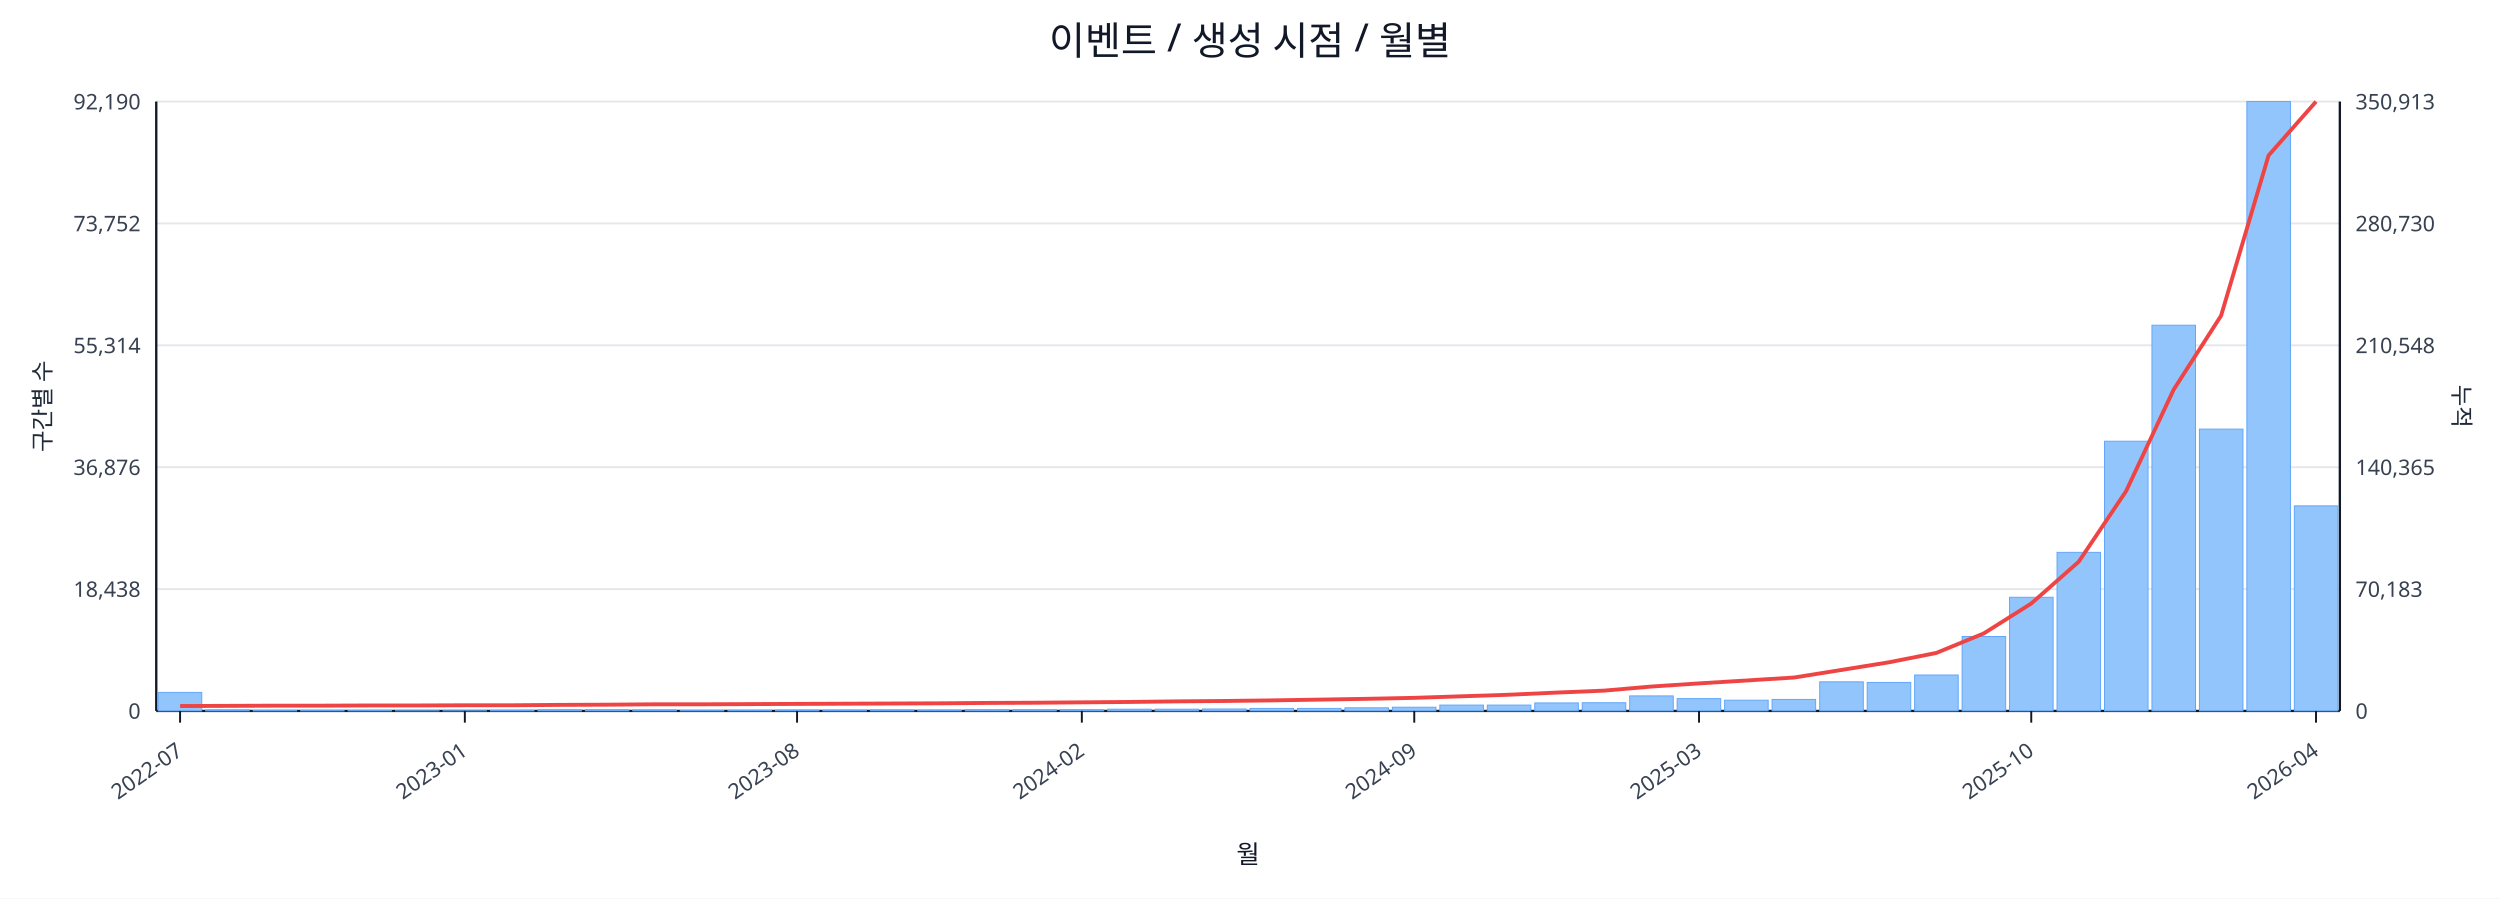
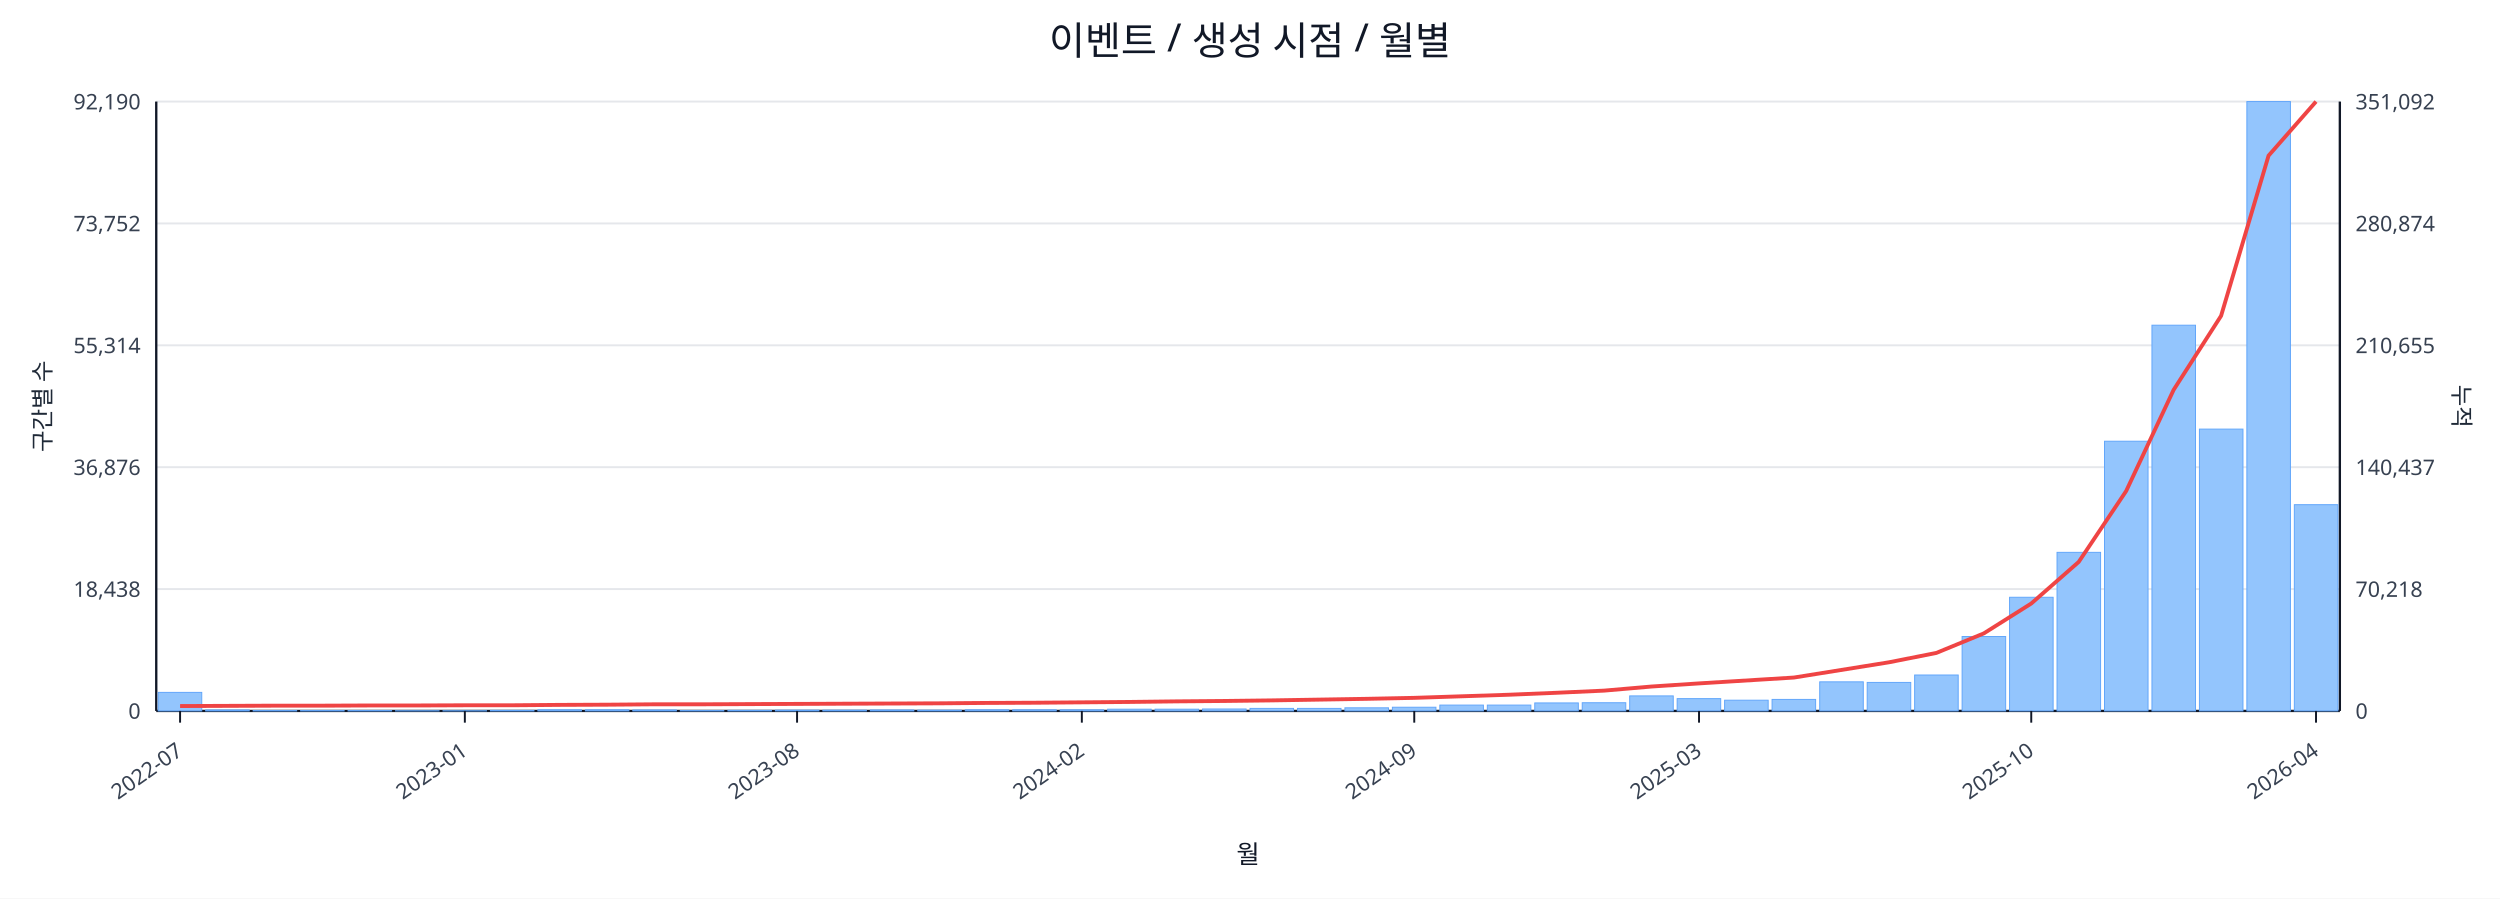
<svg xmlns="http://www.w3.org/2000/svg" width="1280" height="460" viewBox="0 0 1280 460">
  <rect x="0" y="0" width="100%" height="100%" fill="#ffffff" />
  <text x="640.0" y="28" font-size="20" text-anchor="middle" font-family="sans-serif" fill="#111827">이벤트 / 생성 시점 / 월별</text>
  <line x1="80.0" y1="52.0" x2="1198.0" y2="52.0" stroke="#e5e7eb" stroke-width="1" />
  <text x="72.0" y="56.0" font-size="11" text-anchor="end" font-family="sans-serif" fill="#374151">92,190</text>
-   <text x="1206.0" y="56.0" font-size="11" text-anchor="start" font-family="sans-serif" fill="#374151">350,913</text>
+   <text x="1206.0" y="56.0" font-size="11" text-anchor="start" font-family="sans-serif" fill="#374151">351,092</text>
  <line x1="80.0" y1="114.4" x2="1198.0" y2="114.4" stroke="#e5e7eb" stroke-width="1" />
  <text x="72.0" y="118.4" font-size="11" text-anchor="end" font-family="sans-serif" fill="#374151">73,752</text>
-   <text x="1206.0" y="118.4" font-size="11" text-anchor="start" font-family="sans-serif" fill="#374151">280,730</text>
+   <text x="1206.0" y="118.4" font-size="11" text-anchor="start" font-family="sans-serif" fill="#374151">280,874</text>
  <line x1="80.0" y1="176.8" x2="1198.0" y2="176.8" stroke="#e5e7eb" stroke-width="1" />
  <text x="72.0" y="180.8" font-size="11" text-anchor="end" font-family="sans-serif" fill="#374151">55,314</text>
-   <text x="1206.0" y="180.8" font-size="11" text-anchor="start" font-family="sans-serif" fill="#374151">210,548</text>
+   <text x="1206.0" y="180.8" font-size="11" text-anchor="start" font-family="sans-serif" fill="#374151">210,655</text>
  <line x1="80.0" y1="239.2" x2="1198.0" y2="239.2" stroke="#e5e7eb" stroke-width="1" />
  <text x="72.0" y="243.2" font-size="11" text-anchor="end" font-family="sans-serif" fill="#374151">36,876</text>
-   <text x="1206.0" y="243.2" font-size="11" text-anchor="start" font-family="sans-serif" fill="#374151">140,365</text>
+   <text x="1206.0" y="243.2" font-size="11" text-anchor="start" font-family="sans-serif" fill="#374151">140,437</text>
  <line x1="80.0" y1="301.6" x2="1198.0" y2="301.6" stroke="#e5e7eb" stroke-width="1" />
  <text x="72.0" y="305.6" font-size="11" text-anchor="end" font-family="sans-serif" fill="#374151">18,438</text>
-   <text x="1206.0" y="305.6" font-size="11" text-anchor="start" font-family="sans-serif" fill="#374151">70,183</text>
+   <text x="1206.0" y="305.6" font-size="11" text-anchor="start" font-family="sans-serif" fill="#374151">70,218</text>
  <line x1="80.0" y1="364.0" x2="1198.0" y2="364.0" stroke="#e5e7eb" stroke-width="1" />
  <text x="72.0" y="368.0" font-size="11" text-anchor="end" font-family="sans-serif" fill="#374151">0</text>
  <text x="1206.0" y="368.0" font-size="11" text-anchor="start" font-family="sans-serif" fill="#374151">0</text>
  <line x1="80.0" y1="364.0" x2="1198.0" y2="364.0" stroke="#111827" stroke-width="1.2" />
  <line x1="80.0" y1="52.0" x2="80.0" y2="364.0" stroke="#111827" stroke-width="1.2" />
  <line x1="1198.0" y1="52.0" x2="1198.0" y2="364.0" stroke="#111827" stroke-width="1.2" />
  <rect x="81.0" y="354.5" width="22.3" height="9.5" fill="#93c5fd" stroke="#60a5fa" stroke-width="0.5" />
  <rect x="105.3" y="363.5" width="22.3" height="0.5" fill="#93c5fd" stroke="#60a5fa" stroke-width="0.5" />
  <rect x="129.6" y="363.8" width="22.3" height="0.2" fill="#93c5fd" stroke="#60a5fa" stroke-width="0.5" />
  <rect x="153.9" y="363.8" width="22.3" height="0.2" fill="#93c5fd" stroke="#60a5fa" stroke-width="0.5" />
  <rect x="178.2" y="363.8" width="22.3" height="0.2" fill="#93c5fd" stroke="#60a5fa" stroke-width="0.5" />
  <rect x="202.5" y="363.9" width="22.3" height="0.1" fill="#93c5fd" stroke="#60a5fa" stroke-width="0.5" />
  <rect x="226.8" y="363.9" width="22.3" height="0.1" fill="#93c5fd" stroke="#60a5fa" stroke-width="0.5" />
  <rect x="251.1" y="363.7" width="22.3" height="0.3" fill="#93c5fd" stroke="#60a5fa" stroke-width="0.5" />
  <rect x="275.4" y="363.4" width="22.3" height="0.6" fill="#93c5fd" stroke="#60a5fa" stroke-width="0.5" />
  <rect x="299.7" y="363.4" width="22.3" height="0.6" fill="#93c5fd" stroke="#60a5fa" stroke-width="0.5" />
  <rect x="324.0" y="363.5" width="22.3" height="0.5" fill="#93c5fd" stroke="#60a5fa" stroke-width="0.5" />
  <rect x="348.3" y="363.8" width="22.3" height="0.2" fill="#93c5fd" stroke="#60a5fa" stroke-width="0.5" />
  <rect x="372.7" y="363.7" width="22.3" height="0.3" fill="#93c5fd" stroke="#60a5fa" stroke-width="0.5" />
  <rect x="397.0" y="363.6" width="22.3" height="0.4" fill="#93c5fd" stroke="#60a5fa" stroke-width="0.5" />
  <rect x="421.3" y="363.6" width="22.3" height="0.4" fill="#93c5fd" stroke="#60a5fa" stroke-width="0.5" />
  <rect x="445.6" y="363.5" width="22.3" height="0.5" fill="#93c5fd" stroke="#60a5fa" stroke-width="0.5" />
  <rect x="469.9" y="363.6" width="22.3" height="0.4" fill="#93c5fd" stroke="#60a5fa" stroke-width="0.5" />
  <rect x="494.2" y="363.4" width="22.3" height="0.6" fill="#93c5fd" stroke="#60a5fa" stroke-width="0.5" />
  <rect x="518.5" y="363.4" width="22.3" height="0.6" fill="#93c5fd" stroke="#60a5fa" stroke-width="0.5" />
  <rect x="542.8" y="363.4" width="22.3" height="0.6" fill="#93c5fd" stroke="#60a5fa" stroke-width="0.5" />
  <rect x="567.1" y="363.1" width="22.3" height="0.9" fill="#93c5fd" stroke="#60a5fa" stroke-width="0.5" />
  <rect x="591.4" y="363.1" width="22.3" height="0.9" fill="#93c5fd" stroke="#60a5fa" stroke-width="0.5" />
  <rect x="615.7" y="363.0" width="22.3" height="1.0" fill="#93c5fd" stroke="#60a5fa" stroke-width="0.5" />
  <rect x="640.0" y="362.7" width="22.3" height="1.3" fill="#93c5fd" stroke="#60a5fa" stroke-width="0.5" />
  <rect x="664.3" y="362.7" width="22.3" height="1.3" fill="#93c5fd" stroke="#60a5fa" stroke-width="0.5" />
  <rect x="688.6" y="362.4" width="22.3" height="1.6" fill="#93c5fd" stroke="#60a5fa" stroke-width="0.5" />
  <rect x="712.9" y="362.1" width="22.3" height="1.9" fill="#93c5fd" stroke="#60a5fa" stroke-width="0.5" />
  <rect x="737.2" y="361.0" width="22.3" height="3.0" fill="#93c5fd" stroke="#60a5fa" stroke-width="0.5" />
  <rect x="761.5" y="361.0" width="22.3" height="3.0" fill="#93c5fd" stroke="#60a5fa" stroke-width="0.5" />
  <rect x="785.8" y="359.9" width="22.3" height="4.1" fill="#93c5fd" stroke="#60a5fa" stroke-width="0.5" />
  <rect x="810.1" y="359.8" width="22.3" height="4.2" fill="#93c5fd" stroke="#60a5fa" stroke-width="0.5" />
  <rect x="834.4" y="356.3" width="22.3" height="7.7" fill="#93c5fd" stroke="#60a5fa" stroke-width="0.5" />
  <rect x="858.7" y="357.7" width="22.3" height="6.3" fill="#93c5fd" stroke="#60a5fa" stroke-width="0.5" />
  <rect x="883.0" y="358.5" width="22.3" height="5.5" fill="#93c5fd" stroke="#60a5fa" stroke-width="0.5" />
  <rect x="907.3" y="358.1" width="22.3" height="5.9" fill="#93c5fd" stroke="#60a5fa" stroke-width="0.5" />
  <rect x="931.7" y="349.1" width="22.3" height="14.9" fill="#93c5fd" stroke="#60a5fa" stroke-width="0.5" />
  <rect x="956.0" y="349.4" width="22.3" height="14.6" fill="#93c5fd" stroke="#60a5fa" stroke-width="0.5" />
  <rect x="980.3" y="345.6" width="22.3" height="18.4" fill="#93c5fd" stroke="#60a5fa" stroke-width="0.5" />
  <rect x="1004.6" y="325.9" width="22.3" height="38.1" fill="#93c5fd" stroke="#60a5fa" stroke-width="0.5" />
  <rect x="1028.9" y="305.8" width="22.3" height="58.2" fill="#93c5fd" stroke="#60a5fa" stroke-width="0.5" />
  <rect x="1053.2" y="282.8" width="22.3" height="81.2" fill="#93c5fd" stroke="#60a5fa" stroke-width="0.5" />
  <rect x="1077.5" y="225.9" width="22.3" height="138.1" fill="#93c5fd" stroke="#60a5fa" stroke-width="0.5" />
  <rect x="1101.8" y="166.5" width="22.3" height="197.5" fill="#93c5fd" stroke="#60a5fa" stroke-width="0.5" />
  <rect x="1126.1" y="219.7" width="22.3" height="144.3" fill="#93c5fd" stroke="#60a5fa" stroke-width="0.5" />
  <rect x="1150.4" y="52.0" width="22.3" height="312.0" fill="#93c5fd" stroke="#60a5fa" stroke-width="0.5" />
-   <rect x="1174.7" y="259.0" width="22.3" height="105.0" fill="#93c5fd" stroke="#60a5fa" stroke-width="0.5" />
-   <polyline fill="none" stroke="#ef4444" stroke-width="2" points="92.2,361.5 116.5,361.4 140.8,361.3 165.1,361.3 189.4,361.2 213.7,361.2 238.0,361.1 262.3,361.1 286.6,360.9 310.9,360.8 335.2,360.6 359.5,360.6 383.8,360.5 408.1,360.4 432.4,360.3 456.7,360.2 481.0,360.1 505.3,359.9 529.6,359.8 553.9,359.6 578.2,359.4 602.5,359.1 626.8,358.9 651.2,358.6 675.5,358.2 699.8,357.8 724.1,357.3 748.4,356.5 772.7,355.7 797.0,354.6 821.3,353.6 845.6,351.5 869.9,349.9 894.2,348.4 918.5,346.9 942.8,343.0 967.1,339.1 991.4,334.3 1015.7,324.3 1040.0,309.0 1064.3,287.6 1088.6,251.4 1112.9,199.5 1137.2,161.6 1161.5,79.6 1185.8,52.0" />
+   <rect x="1174.7" y="258.4" width="22.3" height="105.6" fill="#93c5fd" stroke="#60a5fa" stroke-width="0.5" />
+   <polyline fill="none" stroke="#ef4444" stroke-width="2" points="92.2,361.5 116.5,361.4 140.8,361.3 165.1,361.3 189.4,361.2 213.7,361.2 238.0,361.1 262.3,361.1 286.6,360.9 310.9,360.8 335.2,360.6 359.5,360.6 383.8,360.5 408.1,360.4 432.4,360.3 456.7,360.2 481.0,360.1 505.3,359.9 529.6,359.8 553.9,359.6 578.2,359.4 602.5,359.1 626.8,358.9 651.2,358.6 675.5,358.2 699.8,357.8 724.1,357.3 748.4,356.5 772.7,355.7 797.0,354.7 821.3,353.6 845.6,351.5 869.9,349.9 894.2,348.4 918.5,346.9 942.8,343.0 967.1,339.1 991.4,334.3 1015.7,324.3 1040.0,309.0 1064.3,287.7 1088.6,251.4 1112.9,199.6 1137.2,161.7 1161.5,79.7 1185.8,52.0" />
  <line x1="92.2" y1="364.0" x2="92.2" y2="370.0" stroke="#111827" stroke-width="1" />
  <text x="94.2" y="386.0" font-size="11" text-anchor="end" transform="rotate(-35 94.2 386.0)" font-family="sans-serif" fill="#374151">2022-07</text>
  <line x1="238.0" y1="364.0" x2="238.0" y2="370.0" stroke="#111827" stroke-width="1" />
  <text x="240.0" y="386.0" font-size="11" text-anchor="end" transform="rotate(-35 240.0 386.0)" font-family="sans-serif" fill="#374151">2023-01</text>
  <line x1="408.1" y1="364.0" x2="408.1" y2="370.0" stroke="#111827" stroke-width="1" />
  <text x="410.1" y="386.0" font-size="11" text-anchor="end" transform="rotate(-35 410.1 386.0)" font-family="sans-serif" fill="#374151">2023-08</text>
  <line x1="553.9" y1="364.0" x2="553.9" y2="370.0" stroke="#111827" stroke-width="1" />
  <text x="555.9" y="386.0" font-size="11" text-anchor="end" transform="rotate(-35 555.9 386.0)" font-family="sans-serif" fill="#374151">2024-02</text>
  <line x1="724.1" y1="364.0" x2="724.1" y2="370.0" stroke="#111827" stroke-width="1" />
  <text x="726.1" y="386.0" font-size="11" text-anchor="end" transform="rotate(-35 726.1 386.0)" font-family="sans-serif" fill="#374151">2024-09</text>
  <line x1="869.9" y1="364.0" x2="869.9" y2="370.0" stroke="#111827" stroke-width="1" />
  <text x="871.9" y="386.0" font-size="11" text-anchor="end" transform="rotate(-35 871.9 386.0)" font-family="sans-serif" fill="#374151">2025-03</text>
  <line x1="1040.0" y1="364.0" x2="1040.0" y2="370.0" stroke="#111827" stroke-width="1" />
  <text x="1042.0" y="386.0" font-size="11" text-anchor="end" transform="rotate(-35 1042.0 386.0)" font-family="sans-serif" fill="#374151">2025-10</text>
  <line x1="1185.8" y1="364.0" x2="1185.8" y2="370.0" stroke="#111827" stroke-width="1" />
  <text x="1187.8" y="386.0" font-size="11" text-anchor="end" transform="rotate(-35 1187.8 386.0)" font-family="sans-serif" fill="#374151">2026-04</text>
  <text x="26" y="208.0" font-size="12" transform="rotate(-90 26 208.0)" text-anchor="middle" font-family="sans-serif" fill="#1f2937">구간별 수</text>
  <text x="1256.0" y="208.0" font-size="12" transform="rotate(90 1256.0 208.0)" text-anchor="middle" font-family="sans-serif" fill="#1f2937">누적</text>
  <text x="639.0" y="442.0" font-size="13" text-anchor="middle" font-family="sans-serif" fill="#111827">월</text>
</svg>
